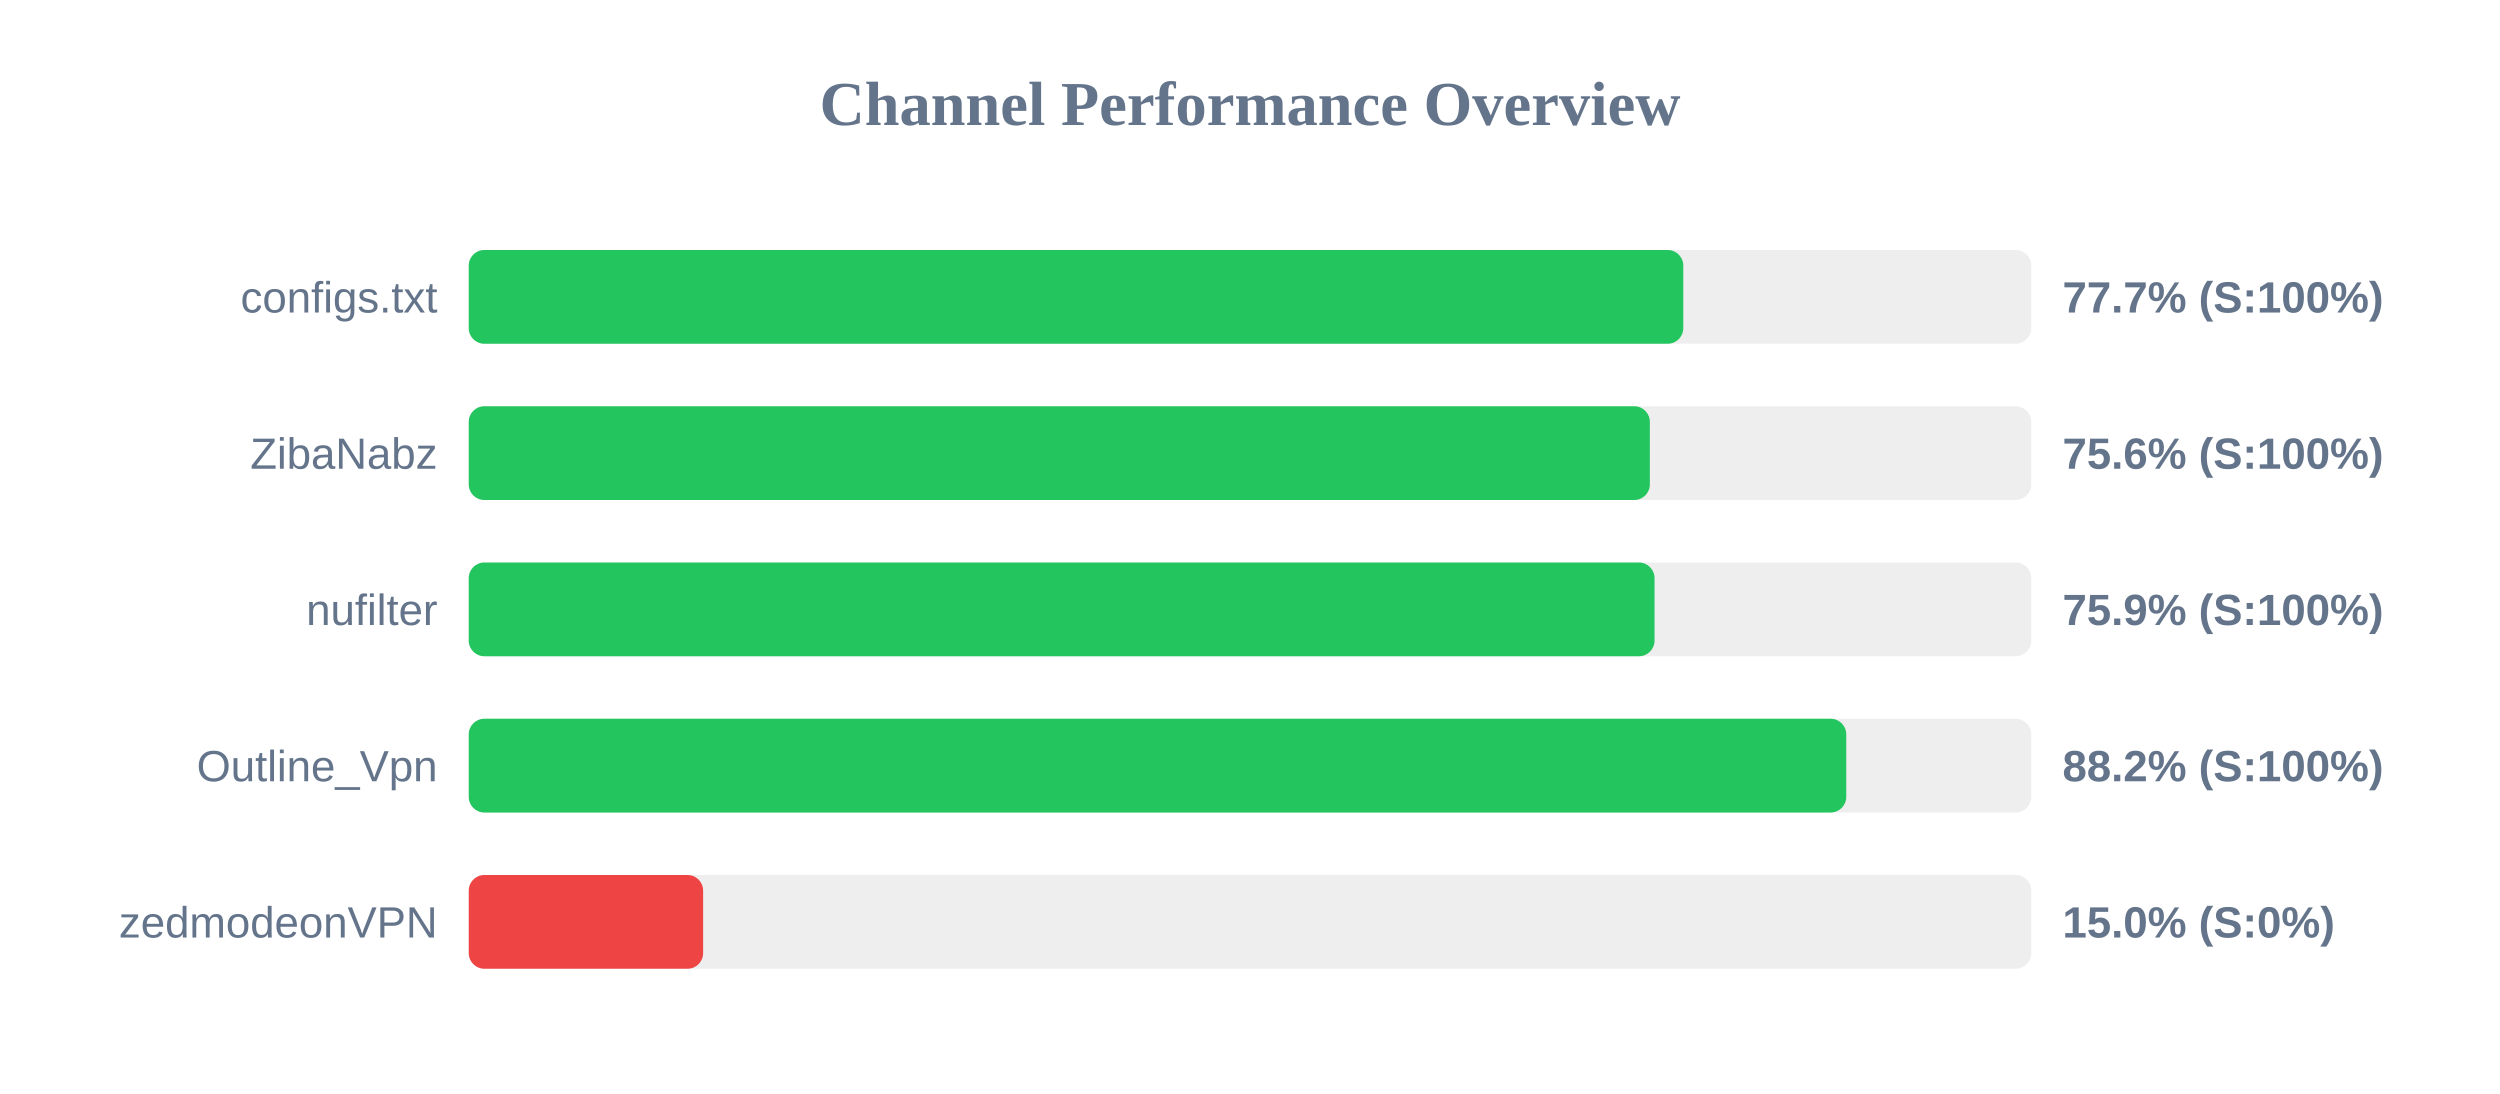
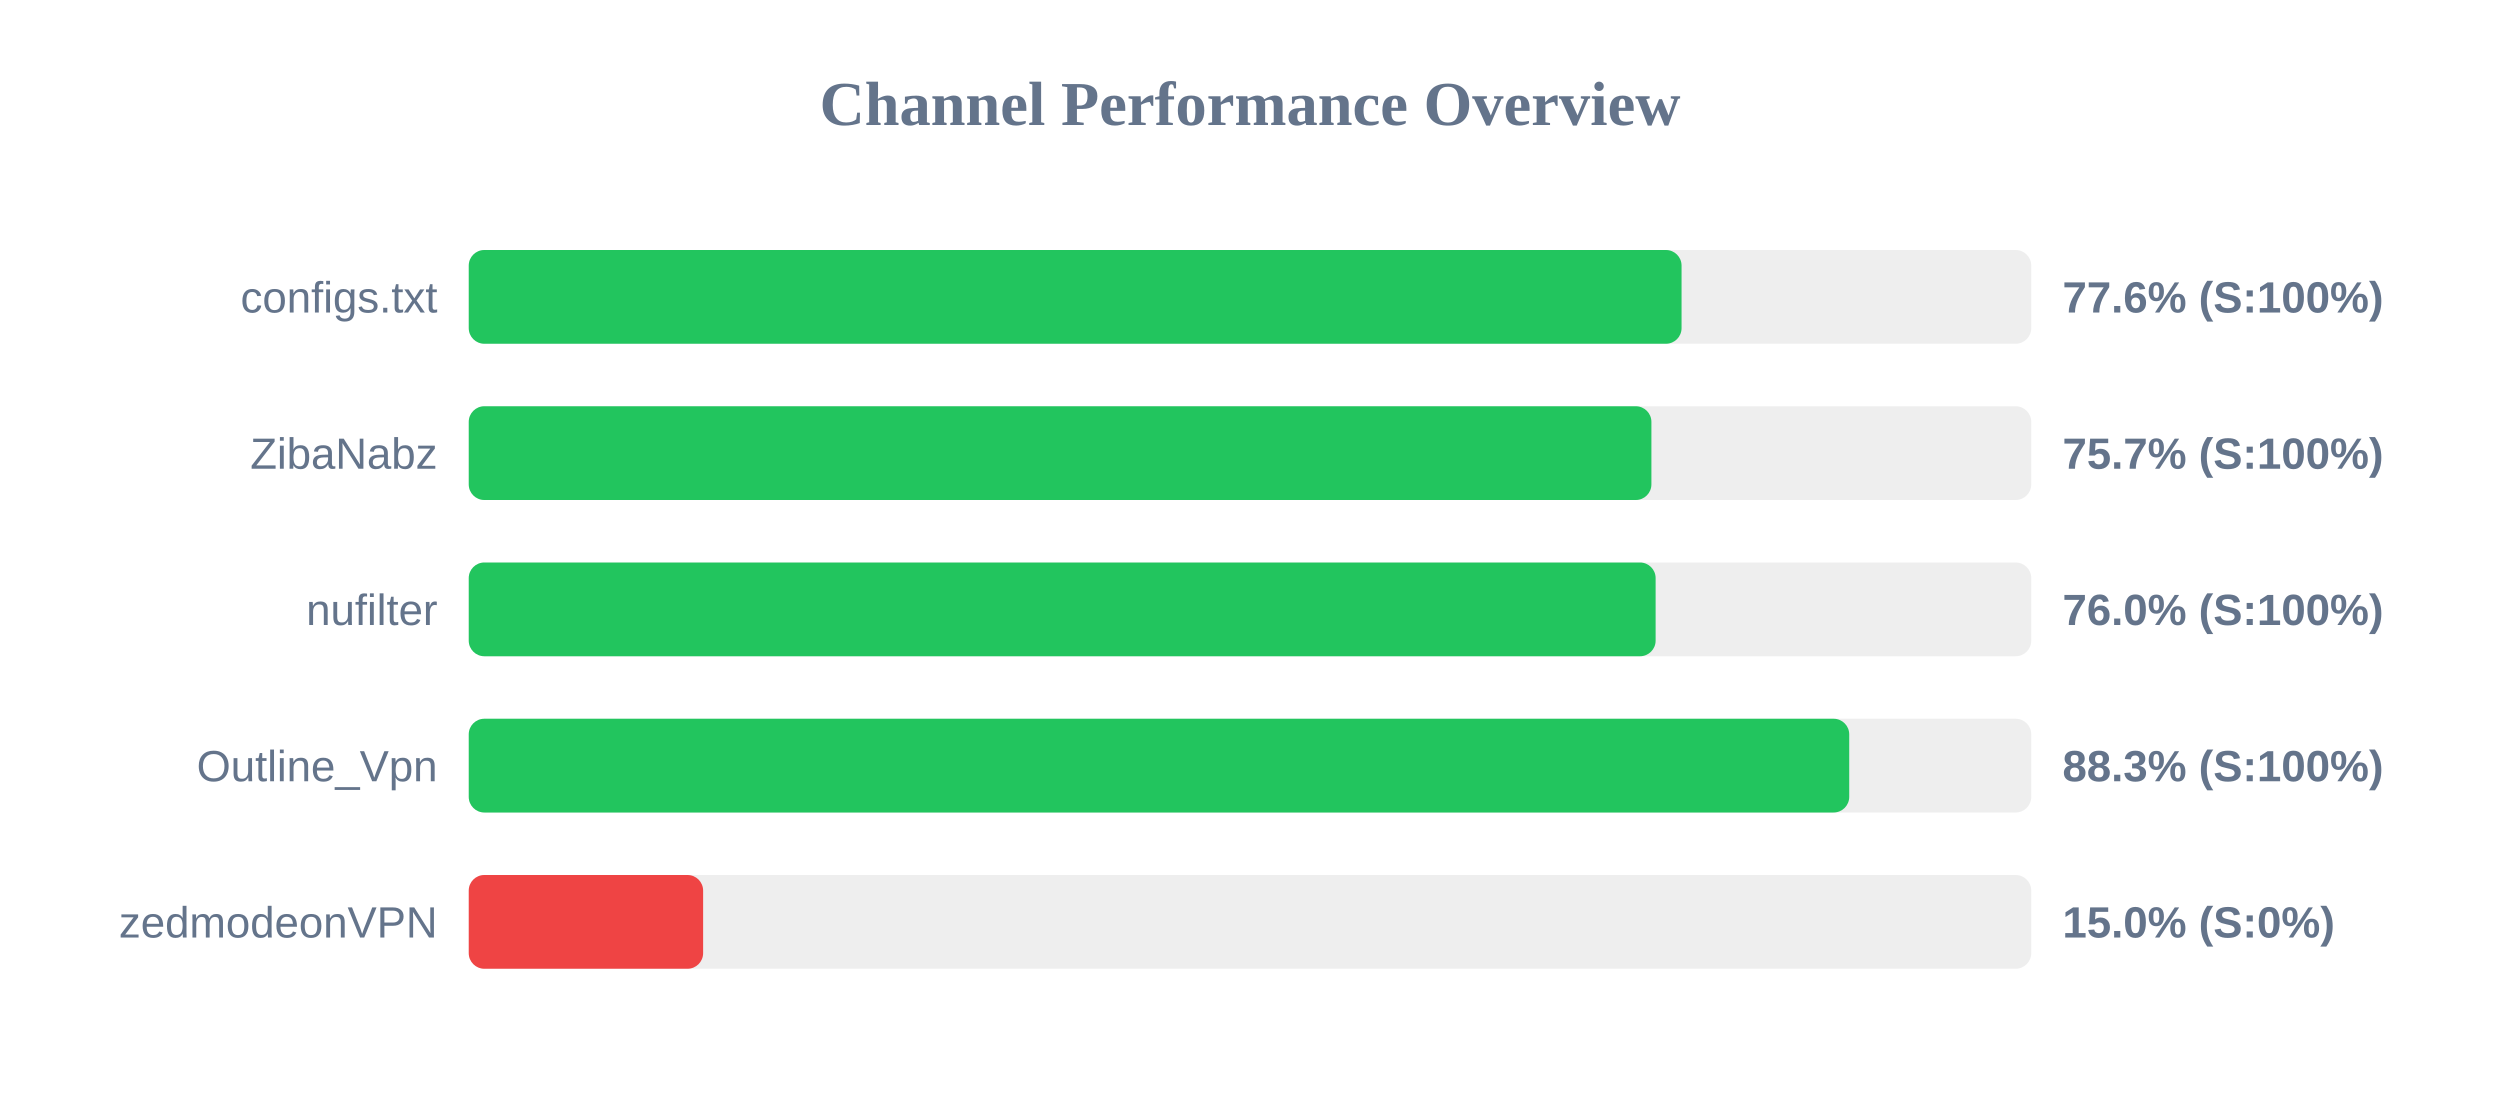
<svg xmlns="http://www.w3.org/2000/svg" width="800" height="350" version="1.1">
  <style>
        .row { font: 14px Arial; fill: #64748b; }
        .score { font: bold 14px Arial; fill: #64748b; }
    </style>
  <text x="400" y="40" text-anchor="middle" font-size="20px" font-weight="bold" fill="#64748b">Channel Performance Overview</text>
  <rect x="150" y="80" width="500" height="30" fill="#eee" rx="5" />
-   <rect x="150" y="80" width="388.65" height="30" fill="#22c55e" rx="5" />
+   <rect x="150" y="80" width="388.1" height="30" fill="#22c55e" rx="5" />
  <text x="140" y="100" text-anchor="end" class="row">configs.txt</text>
-   <text x="660" y="100" text-anchor="start" class="score">77.7% (S:100%)</text>
+   <text x="660" y="100" text-anchor="start" class="score">77.6% (S:100%)</text>
  <rect x="150" y="130" width="500" height="30" fill="#eee" rx="5" />
-   <rect x="150" y="130" width="377.95" height="30" fill="#22c55e" rx="5" />
+   <rect x="150" y="130" width="378.45" height="30" fill="#22c55e" rx="5" />
  <text x="140" y="150" text-anchor="end" class="row">ZibaNabz</text>
-   <text x="660" y="150" text-anchor="start" class="score">75.6% (S:100%)</text>
+   <text x="660" y="150" text-anchor="start" class="score">75.7% (S:100%)</text>
  <rect x="150" y="180" width="500" height="30" fill="#eee" rx="5" />
-   <rect x="150" y="180" width="379.45" height="30" fill="#22c55e" rx="5" />
+   <rect x="150" y="180" width="379.8" height="30" fill="#22c55e" rx="5" />
  <text x="140" y="200" text-anchor="end" class="row">nufilter</text>
-   <text x="660" y="200" text-anchor="start" class="score">75.9% (S:100%)</text>
+   <text x="660" y="200" text-anchor="start" class="score">76.0% (S:100%)</text>
  <rect x="150" y="230" width="500" height="30" fill="#eee" rx="5" />
-   <rect x="150" y="230" width="440.8" height="30" fill="#22c55e" rx="5" />
+   <rect x="150" y="230" width="441.75" height="30" fill="#22c55e" rx="5" />
  <text x="140" y="250" text-anchor="end" class="row">Outline_Vpn</text>
-   <text x="660" y="250" text-anchor="start" class="score">88.2% (S:100%)</text>
+   <text x="660" y="250" text-anchor="start" class="score">88.3% (S:100%)</text>
  <rect x="150" y="280" width="500" height="30" fill="#eee" rx="5" />
  <rect x="150" y="280" width="75.0" height="30" fill="#ef4444" rx="5" />
  <text x="140" y="300" text-anchor="end" class="row">zedmodeonVPN</text>
  <text x="660" y="300" text-anchor="start" class="score">15.0% (S:0%)</text>
</svg>
